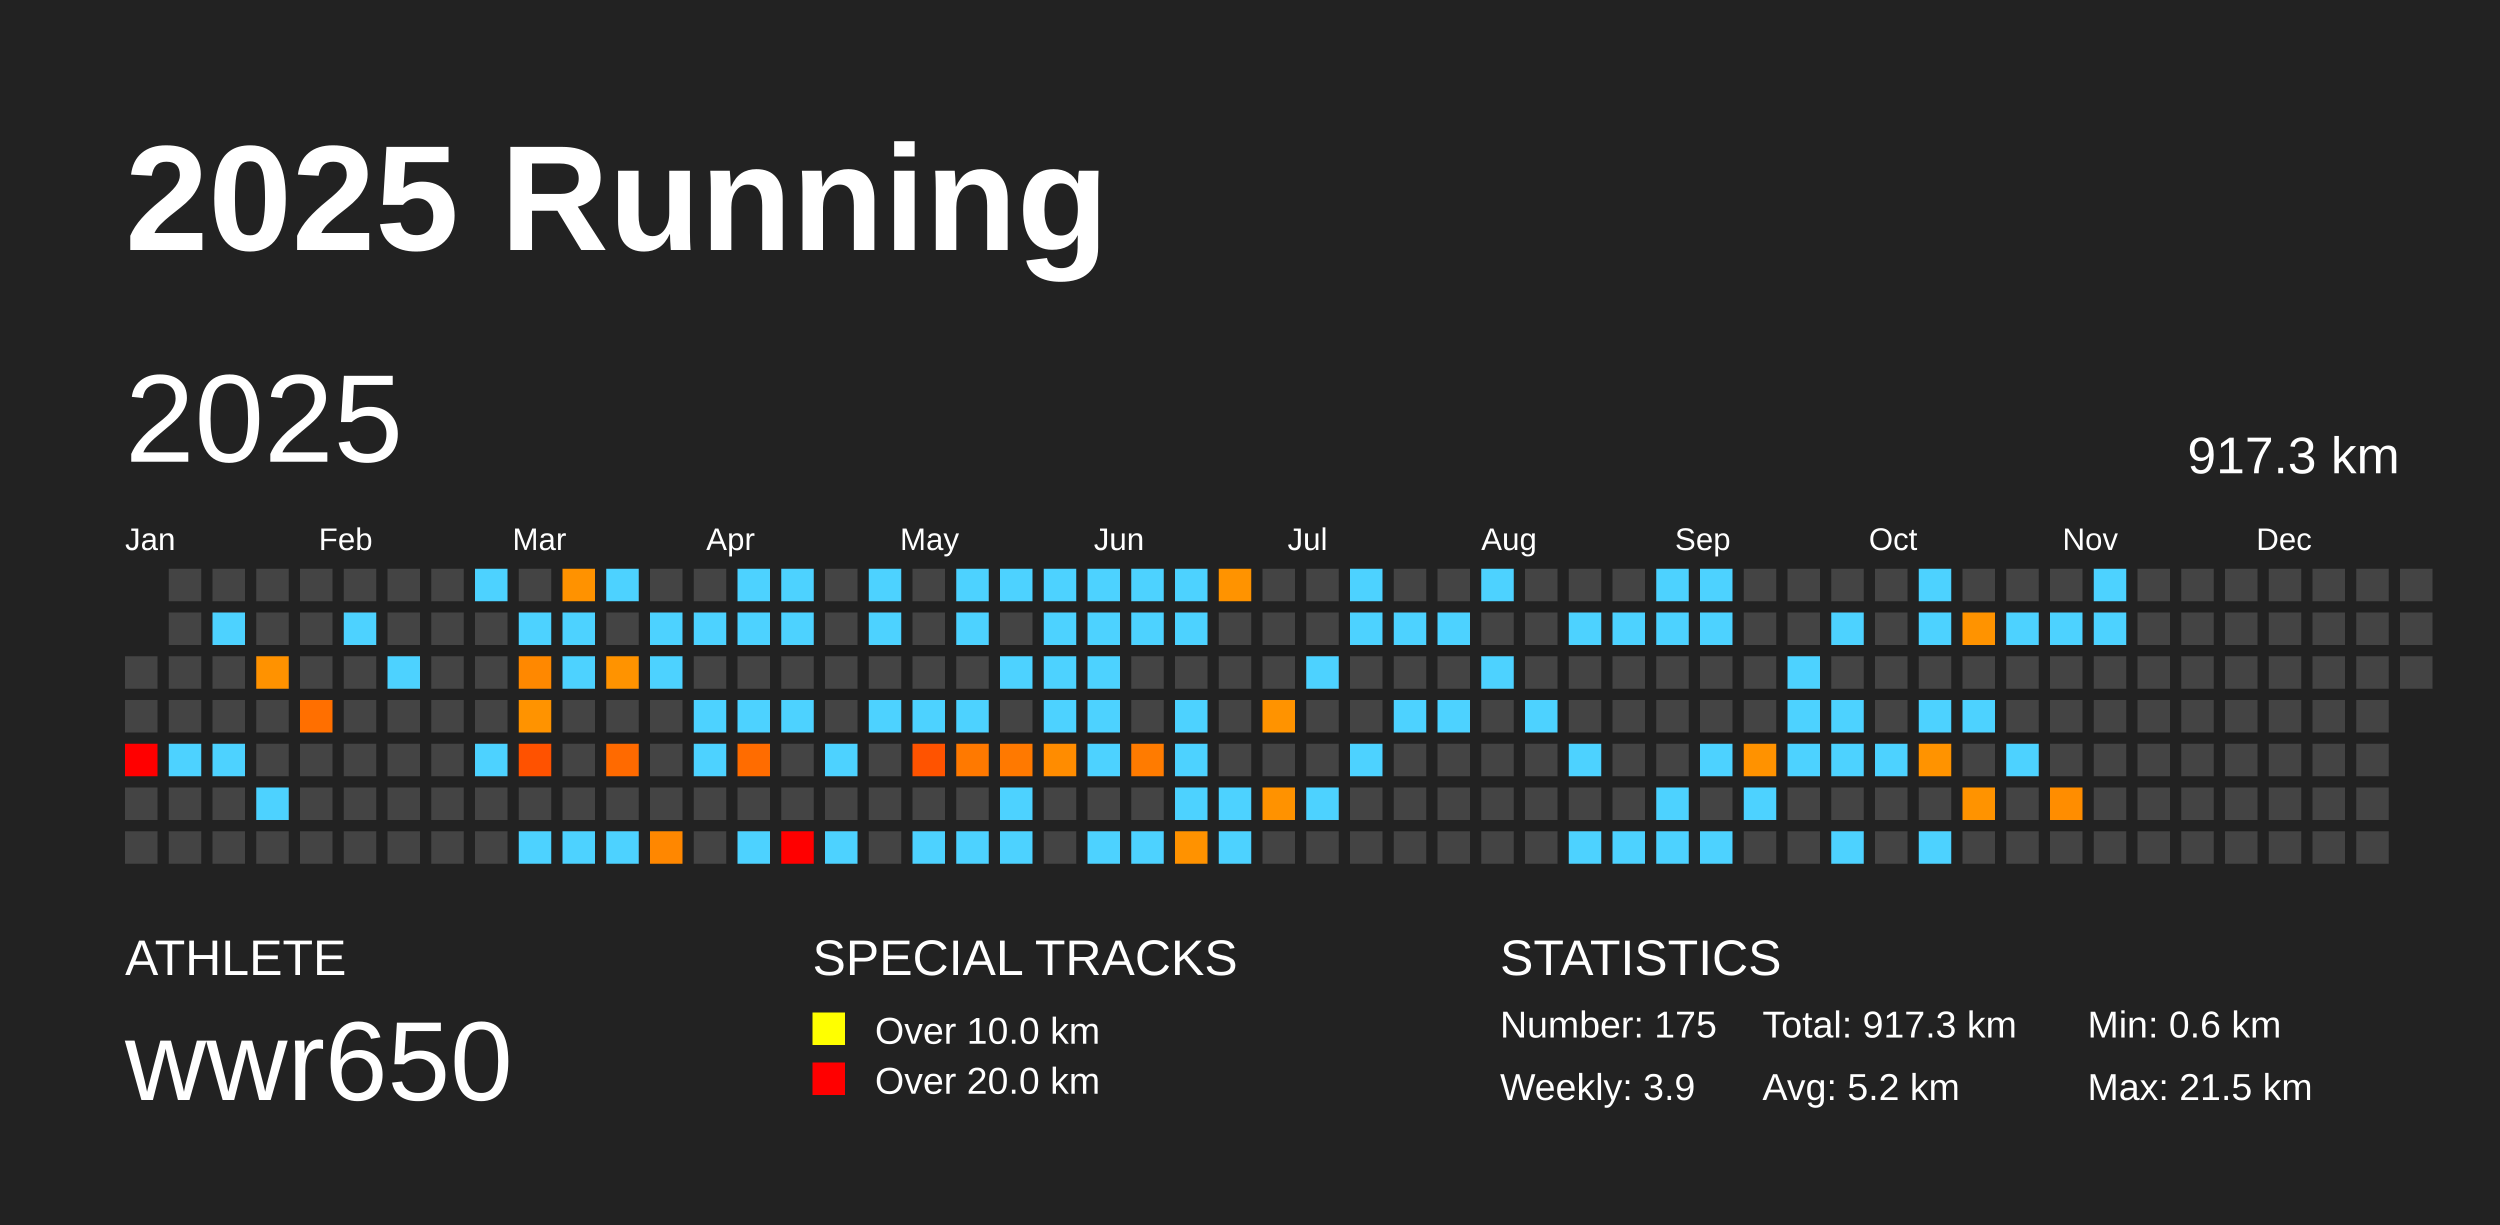
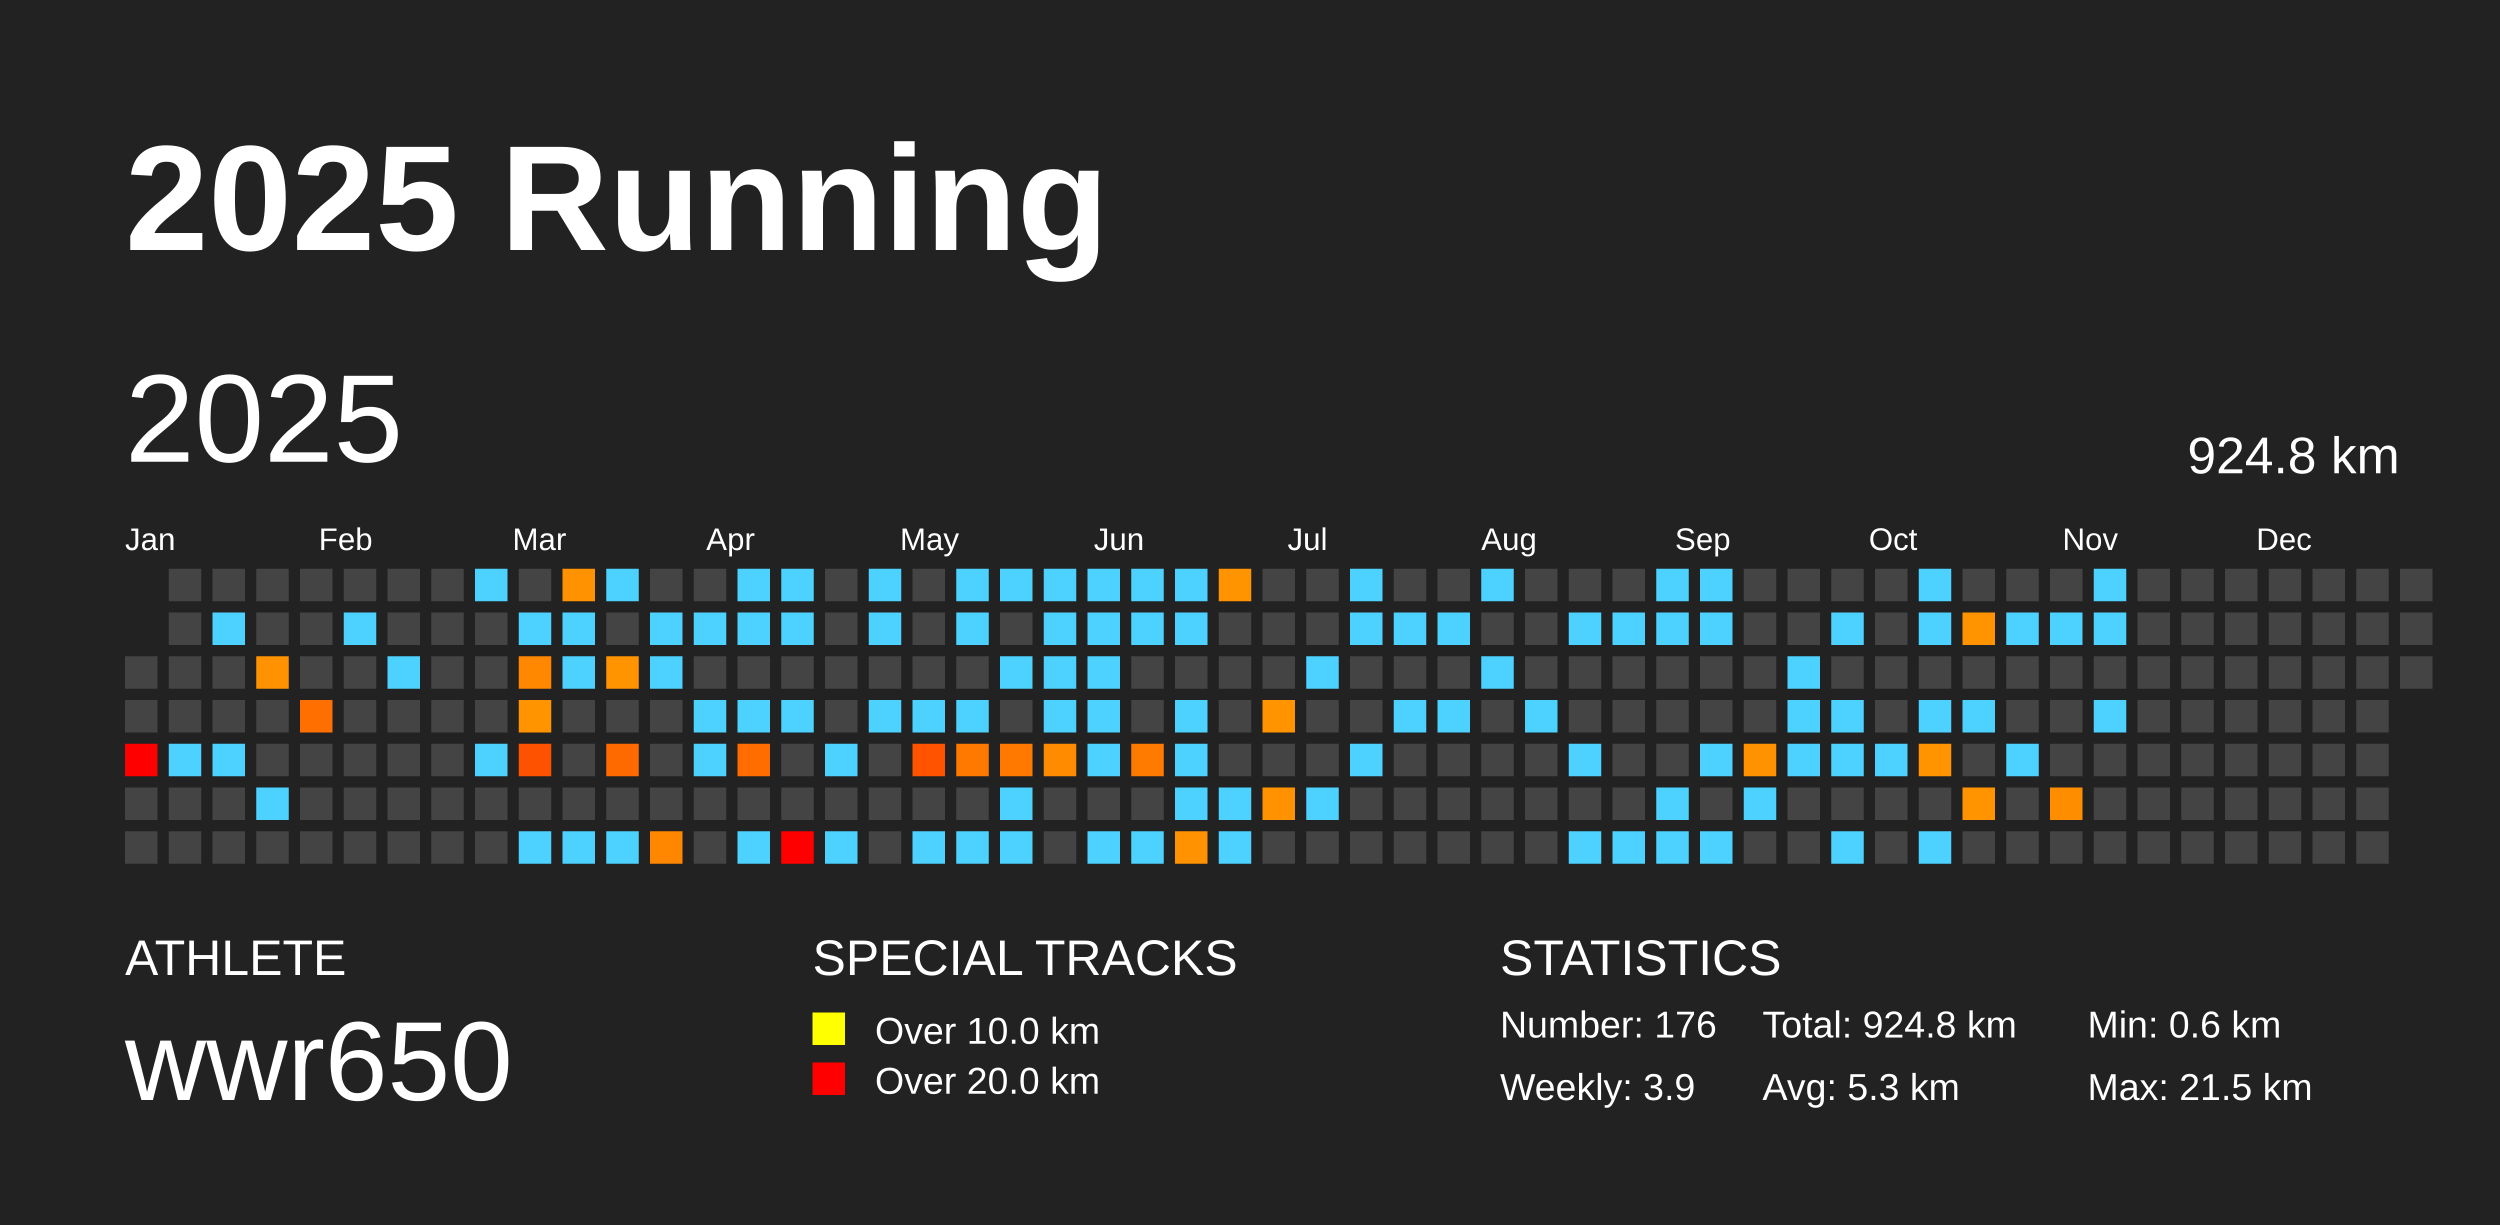
<svg xmlns="http://www.w3.org/2000/svg" baseProfile="full" height="98mm" version="1.1" viewBox="0,0,200,98" width="200mm">
  <defs />
  <rect fill="#222222" height="98" width="200" x="0" y="0" />
  <text fill="#FFFFFF" style="font-size:12px; font-family:Arial; font-weight:bold;" x="10" y="20">2025 Running</text>
  <text fill="#FFFFFF" style="font-size:4px; font-family:Arial" x="10" y="78">ATHLETE</text>
  <text fill="#FFFFFF" style="font-size:9px; font-family:Arial" x="10" y="88">wwr650</text>
  <text fill="#FFFFFF" style="font-size:4px; font-family:Arial" x="65" y="78">SPECIAL TRACKS</text>
  <rect fill="yellow" height="2.6" width="2.6" x="65" y="81" />
  <text fill="#FFFFFF" style="font-size:3px; font-family:Arial" x="70" y="83.5">Over 10.0 km</text>
  <rect fill="red" height="2.6" width="2.6" x="65" y="85" />
  <text fill="#FFFFFF" style="font-size:3px; font-family:Arial" x="70" y="87.5">Over 20.0 km</text>
  <text fill="#FFFFFF" style="font-size:4px; font-family:Arial" x="120" y="78">STATISTICS</text>
-   <text fill="#FFFFFF" style="font-size:3px; font-family:Arial" x="120" y="83">Number: 175</text>
+   <text fill="#FFFFFF" style="font-size:3px; font-family:Arial" x="120" y="83">Number: 176</text>
  <text fill="#FFFFFF" style="font-size:3px; font-family:Arial" x="120" y="88">Weekly: 3.9</text>
-   <text fill="#FFFFFF" style="font-size:3px; font-family:Arial" x="141" y="83">Total: 917.3 km</text>
-   <text fill="#FFFFFF" style="font-size:3px; font-family:Arial" x="141" y="88">Avg: 5.2 km</text>
+   <text fill="#FFFFFF" style="font-size:3px; font-family:Arial" x="141" y="83">Total: 924.8 km</text>
+   <text fill="#FFFFFF" style="font-size:3px; font-family:Arial" x="141" y="88">Avg: 5.3 km</text>
  <text fill="#FFFFFF" style="font-size:3px; font-family:Arial" x="167" y="83">Min: 0.6 km</text>
  <text fill="#FFFFFF" style="font-size:3px; font-family:Arial" x="167" y="88">Max: 21.5 km</text>
  <text dominant-baseline="hanging" fill="#FFFFFF" style="font-size:10.0px; font-family:Arial;" x="10" y="30">2025</text>
-   <text dominant-baseline="hanging" fill="#FFFFFF" style="font-size:4.125px; font-family:Arial;" x="175" y="35">917.3 km</text>
+   <text dominant-baseline="hanging" fill="#FFFFFF" style="font-size:4.125px; font-family:Arial;" x="175" y="35">924.8 km</text>
  <text fill="#FFFFFF" style="font-size:2.5px; font-family:Arial" x="10.0" y="44">Jan</text>
  <text fill="#FFFFFF" style="font-size:2.5px; font-family:Arial" x="25.5" y="44">Feb</text>
  <text fill="#FFFFFF" style="font-size:2.5px; font-family:Arial" x="41.0" y="44">Mar</text>
  <text fill="#FFFFFF" style="font-size:2.5px; font-family:Arial" x="56.5" y="44">Apr</text>
  <text fill="#FFFFFF" style="font-size:2.5px; font-family:Arial" x="72.0" y="44">May</text>
  <text fill="#FFFFFF" style="font-size:2.5px; font-family:Arial" x="87.5" y="44">Jun</text>
  <text fill="#FFFFFF" style="font-size:2.5px; font-family:Arial" x="103.0" y="44">Jul</text>
  <text fill="#FFFFFF" style="font-size:2.5px; font-family:Arial" x="118.5" y="44">Aug</text>
  <text fill="#FFFFFF" style="font-size:2.5px; font-family:Arial" x="134.0" y="44">Sep</text>
  <text fill="#FFFFFF" style="font-size:2.5px; font-family:Arial" x="149.5" y="44">Oct</text>
  <text fill="#FFFFFF" style="font-size:2.5px; font-family:Arial" x="165.0" y="44">Nov</text>
  <text fill="#FFFFFF" style="font-size:2.5px; font-family:Arial" x="180.5" y="44">Dec</text>
  <rect fill="#444444" height="2.6" width="2.6" x="10.0" y="52.5" />
  <rect fill="#444444" height="2.6" width="2.6" x="10.0" y="56.0" />
  <rect fill="red" height="2.6" width="2.6" x="10.0" y="59.5" />
  <rect fill="#444444" height="2.6" width="2.6" x="10.0" y="63.0" />
  <rect fill="#444444" height="2.6" width="2.6" x="10.0" y="66.5" />
  <rect fill="#444444" height="2.6" width="2.6" x="13.5" y="45.5" />
  <rect fill="#444444" height="2.6" width="2.6" x="13.5" y="49.0" />
  <rect fill="#444444" height="2.6" width="2.6" x="13.5" y="52.5" />
  <rect fill="#444444" height="2.6" width="2.6" x="13.5" y="56.0" />
  <rect fill="#4dd2ff" height="2.6" width="2.6" x="13.5" y="59.5" />
  <rect fill="#444444" height="2.6" width="2.6" x="13.5" y="63.0" />
  <rect fill="#444444" height="2.6" width="2.6" x="13.5" y="66.5" />
  <rect fill="#444444" height="2.6" width="2.6" x="17.0" y="45.5" />
  <rect fill="#4dd2ff" height="2.6" width="2.6" x="17.0" y="49.0" />
  <rect fill="#444444" height="2.6" width="2.6" x="17.0" y="52.5" />
  <rect fill="#444444" height="2.6" width="2.6" x="17.0" y="56.0" />
  <rect fill="#4dd2ff" height="2.6" width="2.6" x="17.0" y="59.5" />
  <rect fill="#444444" height="2.6" width="2.6" x="17.0" y="63.0" />
  <rect fill="#444444" height="2.6" width="2.6" x="17.0" y="66.5" />
  <rect fill="#444444" height="2.6" width="2.6" x="20.5" y="45.5" />
  <rect fill="#444444" height="2.6" width="2.6" x="20.5" y="49.0" />
  <rect fill="#ff9200" height="2.6" width="2.6" x="20.5" y="52.5" />
  <rect fill="#444444" height="2.6" width="2.6" x="20.5" y="56.0" />
  <rect fill="#444444" height="2.6" width="2.6" x="20.5" y="59.5" />
  <rect fill="#4dd2ff" height="2.6" width="2.6" x="20.5" y="63.0" />
  <rect fill="#444444" height="2.6" width="2.6" x="20.5" y="66.5" />
  <rect fill="#444444" height="2.6" width="2.6" x="24.0" y="45.5" />
  <rect fill="#444444" height="2.6" width="2.6" x="24.0" y="49.0" />
  <rect fill="#444444" height="2.6" width="2.6" x="24.0" y="52.5" />
  <rect fill="#ff6f00" height="2.6" width="2.6" x="24.0" y="56.0" />
  <rect fill="#444444" height="2.6" width="2.6" x="24.0" y="59.5" />
  <rect fill="#444444" height="2.6" width="2.6" x="24.0" y="63.0" />
  <rect fill="#444444" height="2.6" width="2.6" x="24.0" y="66.5" />
  <rect fill="#444444" height="2.6" width="2.6" x="27.5" y="45.5" />
  <rect fill="#4dd2ff" height="2.6" width="2.6" x="27.5" y="49.0" />
  <rect fill="#444444" height="2.6" width="2.6" x="27.5" y="52.5" />
  <rect fill="#444444" height="2.6" width="2.6" x="27.5" y="56.0" />
  <rect fill="#444444" height="2.6" width="2.6" x="27.5" y="59.5" />
  <rect fill="#444444" height="2.6" width="2.6" x="27.5" y="63.0" />
  <rect fill="#444444" height="2.6" width="2.6" x="27.5" y="66.5" />
  <rect fill="#444444" height="2.6" width="2.6" x="31.0" y="45.5" />
  <rect fill="#444444" height="2.6" width="2.6" x="31.0" y="49.0" />
  <rect fill="#4dd2ff" height="2.6" width="2.6" x="31.0" y="52.5" />
  <rect fill="#444444" height="2.6" width="2.6" x="31.0" y="56.0" />
  <rect fill="#444444" height="2.6" width="2.6" x="31.0" y="59.5" />
  <rect fill="#444444" height="2.6" width="2.6" x="31.0" y="63.0" />
  <rect fill="#444444" height="2.6" width="2.6" x="31.0" y="66.5" />
  <rect fill="#444444" height="2.6" width="2.6" x="34.5" y="45.5" />
  <rect fill="#444444" height="2.6" width="2.6" x="34.5" y="49.0" />
  <rect fill="#444444" height="2.6" width="2.6" x="34.5" y="52.5" />
  <rect fill="#444444" height="2.6" width="2.6" x="34.5" y="56.0" />
  <rect fill="#444444" height="2.6" width="2.6" x="34.5" y="59.5" />
  <rect fill="#444444" height="2.6" width="2.6" x="34.5" y="63.0" />
  <rect fill="#444444" height="2.6" width="2.6" x="34.5" y="66.5" />
  <rect fill="#4dd2ff" height="2.6" width="2.6" x="38.0" y="45.5" />
  <rect fill="#444444" height="2.6" width="2.6" x="38.0" y="49.0" />
  <rect fill="#444444" height="2.6" width="2.6" x="38.0" y="52.5" />
  <rect fill="#444444" height="2.6" width="2.6" x="38.0" y="56.0" />
  <rect fill="#4dd2ff" height="2.6" width="2.6" x="38.0" y="59.5" />
  <rect fill="#444444" height="2.6" width="2.6" x="38.0" y="63.0" />
  <rect fill="#444444" height="2.6" width="2.6" x="38.0" y="66.5" />
  <rect fill="#444444" height="2.6" width="2.6" x="41.5" y="45.5" />
  <rect fill="#4dd2ff" height="2.6" width="2.6" x="41.5" y="49.0" />
  <rect fill="#ff8800" height="2.6" width="2.6" x="41.5" y="52.5" />
  <rect fill="#ff9300" height="2.6" width="2.6" x="41.5" y="56.0" />
  <rect fill="#ff5200" height="2.6" width="2.6" x="41.5" y="59.5" />
  <rect fill="#444444" height="2.6" width="2.6" x="41.5" y="63.0" />
  <rect fill="#4dd2ff" height="2.6" width="2.6" x="41.5" y="66.5" />
  <rect fill="#ff9200" height="2.6" width="2.6" x="45.0" y="45.5" />
  <rect fill="#4dd2ff" height="2.6" width="2.6" x="45.0" y="49.0" />
  <rect fill="#4dd2ff" height="2.6" width="2.6" x="45.0" y="52.5" />
  <rect fill="#444444" height="2.6" width="2.6" x="45.0" y="56.0" />
  <rect fill="#444444" height="2.6" width="2.6" x="45.0" y="59.5" />
  <rect fill="#444444" height="2.6" width="2.6" x="45.0" y="63.0" />
  <rect fill="#4dd2ff" height="2.6" width="2.6" x="45.0" y="66.5" />
  <rect fill="#4dd2ff" height="2.6" width="2.6" x="48.5" y="45.5" />
  <rect fill="#444444" height="2.6" width="2.6" x="48.5" y="49.0" />
  <rect fill="#ff9300" height="2.6" width="2.6" x="48.5" y="52.5" />
  <rect fill="#444444" height="2.6" width="2.6" x="48.5" y="56.0" />
  <rect fill="#ff6a00" height="2.6" width="2.6" x="48.5" y="59.5" />
  <rect fill="#444444" height="2.6" width="2.6" x="48.5" y="63.0" />
  <rect fill="#4dd2ff" height="2.6" width="2.6" x="48.5" y="66.5" />
  <rect fill="#444444" height="2.6" width="2.6" x="52.0" y="45.5" />
  <rect fill="#4dd2ff" height="2.6" width="2.6" x="52.0" y="49.0" />
  <rect fill="#4dd2ff" height="2.6" width="2.6" x="52.0" y="52.5" />
  <rect fill="#444444" height="2.6" width="2.6" x="52.0" y="56.0" />
  <rect fill="#444444" height="2.6" width="2.6" x="52.0" y="59.5" />
  <rect fill="#444444" height="2.6" width="2.6" x="52.0" y="63.0" />
  <rect fill="#ff8700" height="2.6" width="2.6" x="52.0" y="66.5" />
  <rect fill="#444444" height="2.6" width="2.6" x="55.5" y="45.5" />
  <rect fill="#4dd2ff" height="2.6" width="2.6" x="55.5" y="49.0" />
  <rect fill="#444444" height="2.6" width="2.6" x="55.5" y="52.5" />
  <rect fill="#4dd2ff" height="2.6" width="2.6" x="55.5" y="56.0" />
  <rect fill="#4dd2ff" height="2.6" width="2.6" x="55.5" y="59.5" />
  <rect fill="#444444" height="2.6" width="2.6" x="55.5" y="63.0" />
  <rect fill="#444444" height="2.6" width="2.6" x="55.5" y="66.5" />
  <rect fill="#4dd2ff" height="2.6" width="2.6" x="59.0" y="45.5" />
  <rect fill="#4dd2ff" height="2.6" width="2.6" x="59.0" y="49.0" />
  <rect fill="#444444" height="2.6" width="2.6" x="59.0" y="52.5" />
  <rect fill="#4dd2ff" height="2.6" width="2.6" x="59.0" y="56.0" />
  <rect fill="#ff6c00" height="2.6" width="2.6" x="59.0" y="59.5" />
  <rect fill="#444444" height="2.6" width="2.6" x="59.0" y="63.0" />
  <rect fill="#4dd2ff" height="2.6" width="2.6" x="59.0" y="66.5" />
  <rect fill="#4dd2ff" height="2.6" width="2.6" x="62.5" y="45.5" />
  <rect fill="#4dd2ff" height="2.6" width="2.6" x="62.5" y="49.0" />
  <rect fill="#444444" height="2.6" width="2.6" x="62.5" y="52.5" />
  <rect fill="#4dd2ff" height="2.6" width="2.6" x="62.5" y="56.0" />
  <rect fill="#444444" height="2.6" width="2.6" x="62.5" y="59.5" />
  <rect fill="#444444" height="2.6" width="2.6" x="62.5" y="63.0" />
  <rect fill="red" height="2.6" width="2.6" x="62.5" y="66.5" />
  <rect fill="#444444" height="2.6" width="2.6" x="66.0" y="45.5" />
  <rect fill="#444444" height="2.6" width="2.6" x="66.0" y="49.0" />
  <rect fill="#444444" height="2.6" width="2.6" x="66.0" y="52.5" />
  <rect fill="#444444" height="2.6" width="2.6" x="66.0" y="56.0" />
  <rect fill="#4dd2ff" height="2.6" width="2.6" x="66.0" y="59.5" />
  <rect fill="#444444" height="2.6" width="2.6" x="66.0" y="63.0" />
  <rect fill="#4dd2ff" height="2.6" width="2.6" x="66.0" y="66.5" />
  <rect fill="#4dd2ff" height="2.6" width="2.6" x="69.5" y="45.5" />
  <rect fill="#4dd2ff" height="2.6" width="2.6" x="69.5" y="49.0" />
  <rect fill="#444444" height="2.6" width="2.6" x="69.5" y="52.5" />
  <rect fill="#4dd2ff" height="2.6" width="2.6" x="69.5" y="56.0" />
  <rect fill="#444444" height="2.6" width="2.6" x="69.5" y="59.5" />
  <rect fill="#444444" height="2.6" width="2.6" x="69.5" y="63.0" />
  <rect fill="#444444" height="2.6" width="2.6" x="69.5" y="66.5" />
  <rect fill="#444444" height="2.6" width="2.6" x="73.0" y="45.5" />
  <rect fill="#444444" height="2.6" width="2.6" x="73.0" y="49.0" />
  <rect fill="#444444" height="2.6" width="2.6" x="73.0" y="52.5" />
  <rect fill="#4dd2ff" height="2.6" width="2.6" x="73.0" y="56.0" />
  <rect fill="#ff5300" height="2.6" width="2.6" x="73.0" y="59.5" />
  <rect fill="#444444" height="2.6" width="2.6" x="73.0" y="63.0" />
  <rect fill="#4dd2ff" height="2.6" width="2.6" x="73.0" y="66.5" />
  <rect fill="#4dd2ff" height="2.6" width="2.6" x="76.5" y="45.5" />
  <rect fill="#4dd2ff" height="2.6" width="2.6" x="76.5" y="49.0" />
  <rect fill="#444444" height="2.6" width="2.6" x="76.5" y="52.5" />
  <rect fill="#4dd2ff" height="2.6" width="2.6" x="76.5" y="56.0" />
  <rect fill="#ff7900" height="2.6" width="2.6" x="76.5" y="59.5" />
  <rect fill="#444444" height="2.6" width="2.6" x="76.5" y="63.0" />
  <rect fill="#4dd2ff" height="2.6" width="2.6" x="76.5" y="66.5" />
  <rect fill="#4dd2ff" height="2.6" width="2.6" x="80.0" y="45.5" />
  <rect fill="#444444" height="2.6" width="2.6" x="80.0" y="49.0" />
  <rect fill="#4dd2ff" height="2.6" width="2.6" x="80.0" y="52.5" />
  <rect fill="#444444" height="2.6" width="2.6" x="80.0" y="56.0" />
  <rect fill="#ff7900" height="2.6" width="2.6" x="80.0" y="59.5" />
  <rect fill="#4dd2ff" height="2.6" width="2.6" x="80.0" y="63.0" />
  <rect fill="#4dd2ff" height="2.6" width="2.6" x="80.0" y="66.5" />
  <rect fill="#4dd2ff" height="2.6" width="2.6" x="83.5" y="45.5" />
  <rect fill="#4dd2ff" height="2.6" width="2.6" x="83.5" y="49.0" />
  <rect fill="#4dd2ff" height="2.6" width="2.6" x="83.5" y="52.5" />
  <rect fill="#4dd2ff" height="2.6" width="2.6" x="83.5" y="56.0" />
  <rect fill="#ff8c00" height="2.6" width="2.6" x="83.5" y="59.5" />
  <rect fill="#444444" height="2.6" width="2.6" x="83.5" y="63.0" />
  <rect fill="#444444" height="2.6" width="2.6" x="83.5" y="66.5" />
  <rect fill="#4dd2ff" height="2.6" width="2.6" x="87.0" y="45.5" />
  <rect fill="#4dd2ff" height="2.6" width="2.6" x="87.0" y="49.0" />
  <rect fill="#4dd2ff" height="2.6" width="2.6" x="87.0" y="52.5" />
  <rect fill="#4dd2ff" height="2.6" width="2.6" x="87.0" y="56.0" />
  <rect fill="#4dd2ff" height="2.6" width="2.6" x="87.0" y="59.5" />
  <rect fill="#444444" height="2.6" width="2.6" x="87.0" y="63.0" />
  <rect fill="#4dd2ff" height="2.6" width="2.6" x="87.0" y="66.5" />
  <rect fill="#4dd2ff" height="2.6" width="2.6" x="90.5" y="45.5" />
  <rect fill="#4dd2ff" height="2.6" width="2.6" x="90.5" y="49.0" />
  <rect fill="#444444" height="2.6" width="2.6" x="90.5" y="52.5" />
  <rect fill="#444444" height="2.6" width="2.6" x="90.5" y="56.0" />
  <rect fill="#ff7b00" height="2.6" width="2.6" x="90.5" y="59.5" />
  <rect fill="#444444" height="2.6" width="2.6" x="90.5" y="63.0" />
  <rect fill="#4dd2ff" height="2.6" width="2.6" x="90.5" y="66.5" />
  <rect fill="#4dd2ff" height="2.6" width="2.6" x="94.0" y="45.5" />
  <rect fill="#4dd2ff" height="2.6" width="2.6" x="94.0" y="49.0" />
  <rect fill="#444444" height="2.6" width="2.6" x="94.0" y="52.5" />
  <rect fill="#4dd2ff" height="2.6" width="2.6" x="94.0" y="56.0" />
  <rect fill="#4dd2ff" height="2.6" width="2.6" x="94.0" y="59.5" />
  <rect fill="#4dd2ff" height="2.6" width="2.6" x="94.0" y="63.0" />
  <rect fill="#ff9200" height="2.6" width="2.6" x="94.0" y="66.5" />
  <rect fill="#ff9300" height="2.6" width="2.6" x="97.5" y="45.5" />
  <rect fill="#444444" height="2.6" width="2.6" x="97.5" y="49.0" />
  <rect fill="#444444" height="2.6" width="2.6" x="97.5" y="52.5" />
  <rect fill="#444444" height="2.6" width="2.6" x="97.5" y="56.0" />
  <rect fill="#444444" height="2.6" width="2.6" x="97.5" y="59.5" />
  <rect fill="#4dd2ff" height="2.6" width="2.6" x="97.5" y="63.0" />
  <rect fill="#4dd2ff" height="2.6" width="2.6" x="97.5" y="66.5" />
  <rect fill="#444444" height="2.6" width="2.6" x="101.0" y="45.5" />
  <rect fill="#444444" height="2.6" width="2.6" x="101.0" y="49.0" />
  <rect fill="#444444" height="2.6" width="2.6" x="101.0" y="52.5" />
  <rect fill="#ff9300" height="2.6" width="2.6" x="101.0" y="56.0" />
  <rect fill="#444444" height="2.6" width="2.6" x="101.0" y="59.5" />
  <rect fill="#ff9200" height="2.6" width="2.6" x="101.0" y="63.0" />
  <rect fill="#444444" height="2.6" width="2.6" x="101.0" y="66.5" />
  <rect fill="#444444" height="2.6" width="2.6" x="104.5" y="45.5" />
  <rect fill="#444444" height="2.6" width="2.6" x="104.5" y="49.0" />
  <rect fill="#4dd2ff" height="2.6" width="2.6" x="104.5" y="52.5" />
  <rect fill="#444444" height="2.6" width="2.6" x="104.5" y="56.0" />
  <rect fill="#444444" height="2.6" width="2.6" x="104.5" y="59.5" />
  <rect fill="#4dd2ff" height="2.6" width="2.6" x="104.5" y="63.0" />
  <rect fill="#444444" height="2.6" width="2.6" x="104.5" y="66.5" />
  <rect fill="#4dd2ff" height="2.6" width="2.6" x="108.0" y="45.5" />
  <rect fill="#4dd2ff" height="2.6" width="2.6" x="108.0" y="49.0" />
  <rect fill="#444444" height="2.6" width="2.6" x="108.0" y="52.5" />
  <rect fill="#444444" height="2.6" width="2.6" x="108.0" y="56.0" />
  <rect fill="#4dd2ff" height="2.6" width="2.6" x="108.0" y="59.5" />
  <rect fill="#444444" height="2.6" width="2.6" x="108.0" y="63.0" />
  <rect fill="#444444" height="2.6" width="2.6" x="108.0" y="66.5" />
  <rect fill="#444444" height="2.6" width="2.6" x="111.5" y="45.5" />
  <rect fill="#4dd2ff" height="2.6" width="2.6" x="111.5" y="49.0" />
  <rect fill="#444444" height="2.6" width="2.6" x="111.5" y="52.5" />
  <rect fill="#4dd2ff" height="2.6" width="2.6" x="111.5" y="56.0" />
  <rect fill="#444444" height="2.6" width="2.6" x="111.5" y="59.5" />
  <rect fill="#444444" height="2.6" width="2.6" x="111.5" y="63.0" />
  <rect fill="#444444" height="2.6" width="2.6" x="111.5" y="66.5" />
  <rect fill="#444444" height="2.6" width="2.6" x="115.0" y="45.5" />
  <rect fill="#4dd2ff" height="2.6" width="2.6" x="115.0" y="49.0" />
  <rect fill="#444444" height="2.6" width="2.6" x="115.0" y="52.5" />
  <rect fill="#4dd2ff" height="2.6" width="2.6" x="115.0" y="56.0" />
  <rect fill="#444444" height="2.6" width="2.6" x="115.0" y="59.5" />
  <rect fill="#444444" height="2.6" width="2.6" x="115.0" y="63.0" />
  <rect fill="#444444" height="2.6" width="2.6" x="115.0" y="66.5" />
  <rect fill="#4dd2ff" height="2.6" width="2.6" x="118.5" y="45.5" />
  <rect fill="#444444" height="2.6" width="2.6" x="118.5" y="49.0" />
  <rect fill="#4dd2ff" height="2.6" width="2.6" x="118.5" y="52.5" />
  <rect fill="#444444" height="2.6" width="2.6" x="118.5" y="56.0" />
  <rect fill="#444444" height="2.6" width="2.6" x="118.5" y="59.5" />
  <rect fill="#444444" height="2.6" width="2.6" x="118.5" y="63.0" />
  <rect fill="#444444" height="2.6" width="2.6" x="118.5" y="66.5" />
  <rect fill="#444444" height="2.6" width="2.6" x="122.0" y="45.5" />
  <rect fill="#444444" height="2.6" width="2.6" x="122.0" y="49.0" />
  <rect fill="#444444" height="2.6" width="2.6" x="122.0" y="52.5" />
  <rect fill="#4dd2ff" height="2.6" width="2.6" x="122.0" y="56.0" />
  <rect fill="#444444" height="2.6" width="2.6" x="122.0" y="59.5" />
  <rect fill="#444444" height="2.6" width="2.6" x="122.0" y="63.0" />
  <rect fill="#444444" height="2.6" width="2.6" x="122.0" y="66.5" />
  <rect fill="#444444" height="2.6" width="2.6" x="125.5" y="45.5" />
  <rect fill="#4dd2ff" height="2.6" width="2.6" x="125.5" y="49.0" />
  <rect fill="#444444" height="2.6" width="2.6" x="125.5" y="52.5" />
  <rect fill="#444444" height="2.6" width="2.6" x="125.5" y="56.0" />
  <rect fill="#4dd2ff" height="2.6" width="2.6" x="125.5" y="59.5" />
  <rect fill="#444444" height="2.6" width="2.6" x="125.5" y="63.0" />
  <rect fill="#4dd2ff" height="2.6" width="2.6" x="125.5" y="66.5" />
  <rect fill="#444444" height="2.6" width="2.6" x="129.0" y="45.5" />
  <rect fill="#4dd2ff" height="2.6" width="2.6" x="129.0" y="49.0" />
  <rect fill="#444444" height="2.6" width="2.6" x="129.0" y="52.5" />
  <rect fill="#444444" height="2.6" width="2.6" x="129.0" y="56.0" />
  <rect fill="#444444" height="2.6" width="2.6" x="129.0" y="59.5" />
  <rect fill="#444444" height="2.6" width="2.6" x="129.0" y="63.0" />
  <rect fill="#4dd2ff" height="2.6" width="2.6" x="129.0" y="66.5" />
  <rect fill="#4dd2ff" height="2.6" width="2.6" x="132.5" y="45.5" />
  <rect fill="#4dd2ff" height="2.6" width="2.6" x="132.5" y="49.0" />
  <rect fill="#444444" height="2.6" width="2.6" x="132.5" y="52.5" />
  <rect fill="#444444" height="2.6" width="2.6" x="132.5" y="56.0" />
  <rect fill="#444444" height="2.6" width="2.6" x="132.5" y="59.5" />
  <rect fill="#4dd2ff" height="2.6" width="2.6" x="132.5" y="63.0" />
  <rect fill="#4dd2ff" height="2.6" width="2.6" x="132.5" y="66.5" />
  <rect fill="#4dd2ff" height="2.6" width="2.6" x="136.0" y="45.5" />
  <rect fill="#4dd2ff" height="2.6" width="2.6" x="136.0" y="49.0" />
  <rect fill="#444444" height="2.6" width="2.6" x="136.0" y="52.5" />
  <rect fill="#444444" height="2.6" width="2.6" x="136.0" y="56.0" />
  <rect fill="#4dd2ff" height="2.6" width="2.6" x="136.0" y="59.5" />
  <rect fill="#444444" height="2.6" width="2.6" x="136.0" y="63.0" />
  <rect fill="#4dd2ff" height="2.6" width="2.6" x="136.0" y="66.5" />
  <rect fill="#444444" height="2.6" width="2.6" x="139.5" y="45.5" />
  <rect fill="#444444" height="2.6" width="2.6" x="139.5" y="49.0" />
  <rect fill="#444444" height="2.6" width="2.6" x="139.5" y="52.5" />
  <rect fill="#444444" height="2.6" width="2.6" x="139.5" y="56.0" />
  <rect fill="#ff9200" height="2.6" width="2.6" x="139.5" y="59.5" />
  <rect fill="#4dd2ff" height="2.6" width="2.6" x="139.5" y="63.0" />
  <rect fill="#444444" height="2.6" width="2.6" x="139.5" y="66.5" />
  <rect fill="#444444" height="2.6" width="2.6" x="143.0" y="45.5" />
  <rect fill="#444444" height="2.6" width="2.6" x="143.0" y="49.0" />
  <rect fill="#4dd2ff" height="2.6" width="2.6" x="143.0" y="52.5" />
  <rect fill="#4dd2ff" height="2.6" width="2.6" x="143.0" y="56.0" />
  <rect fill="#4dd2ff" height="2.6" width="2.6" x="143.0" y="59.5" />
  <rect fill="#444444" height="2.6" width="2.6" x="143.0" y="63.0" />
  <rect fill="#444444" height="2.6" width="2.6" x="143.0" y="66.5" />
  <rect fill="#444444" height="2.6" width="2.6" x="146.5" y="45.5" />
  <rect fill="#4dd2ff" height="2.6" width="2.6" x="146.5" y="49.0" />
  <rect fill="#444444" height="2.6" width="2.6" x="146.5" y="52.5" />
  <rect fill="#4dd2ff" height="2.6" width="2.6" x="146.5" y="56.0" />
  <rect fill="#4dd2ff" height="2.6" width="2.6" x="146.5" y="59.5" />
  <rect fill="#444444" height="2.6" width="2.6" x="146.5" y="63.0" />
  <rect fill="#4dd2ff" height="2.6" width="2.6" x="146.5" y="66.5" />
  <rect fill="#444444" height="2.6" width="2.6" x="150.0" y="45.5" />
  <rect fill="#444444" height="2.6" width="2.6" x="150.0" y="49.0" />
  <rect fill="#444444" height="2.6" width="2.6" x="150.0" y="52.5" />
  <rect fill="#444444" height="2.6" width="2.6" x="150.0" y="56.0" />
  <rect fill="#4dd2ff" height="2.6" width="2.6" x="150.0" y="59.5" />
  <rect fill="#444444" height="2.6" width="2.6" x="150.0" y="63.0" />
  <rect fill="#444444" height="2.6" width="2.6" x="150.0" y="66.5" />
  <rect fill="#4dd2ff" height="2.6" width="2.6" x="153.5" y="45.5" />
  <rect fill="#4dd2ff" height="2.6" width="2.6" x="153.5" y="49.0" />
  <rect fill="#444444" height="2.6" width="2.6" x="153.5" y="52.5" />
  <rect fill="#4dd2ff" height="2.6" width="2.6" x="153.5" y="56.0" />
  <rect fill="#ff9300" height="2.6" width="2.6" x="153.5" y="59.5" />
  <rect fill="#444444" height="2.6" width="2.6" x="153.5" y="63.0" />
  <rect fill="#4dd2ff" height="2.6" width="2.6" x="153.5" y="66.5" />
  <rect fill="#444444" height="2.6" width="2.6" x="157.0" y="45.5" />
  <rect fill="#ff9300" height="2.6" width="2.6" x="157.0" y="49.0" />
  <rect fill="#444444" height="2.6" width="2.6" x="157.0" y="52.5" />
  <rect fill="#4dd2ff" height="2.6" width="2.6" x="157.0" y="56.0" />
  <rect fill="#444444" height="2.6" width="2.6" x="157.0" y="59.5" />
  <rect fill="#ff9300" height="2.6" width="2.6" x="157.0" y="63.0" />
  <rect fill="#444444" height="2.6" width="2.6" x="157.0" y="66.5" />
  <rect fill="#444444" height="2.6" width="2.6" x="160.5" y="45.5" />
  <rect fill="#4dd2ff" height="2.6" width="2.6" x="160.5" y="49.0" />
  <rect fill="#444444" height="2.6" width="2.6" x="160.5" y="52.5" />
  <rect fill="#444444" height="2.6" width="2.6" x="160.5" y="56.0" />
  <rect fill="#4dd2ff" height="2.6" width="2.6" x="160.5" y="59.5" />
  <rect fill="#444444" height="2.6" width="2.6" x="160.5" y="63.0" />
  <rect fill="#444444" height="2.6" width="2.6" x="160.5" y="66.5" />
  <rect fill="#444444" height="2.6" width="2.6" x="164.0" y="45.5" />
  <rect fill="#4dd2ff" height="2.6" width="2.6" x="164.0" y="49.0" />
  <rect fill="#444444" height="2.6" width="2.6" x="164.0" y="52.5" />
  <rect fill="#444444" height="2.6" width="2.6" x="164.0" y="56.0" />
  <rect fill="#444444" height="2.6" width="2.6" x="164.0" y="59.5" />
  <rect fill="#ff8d00" height="2.6" width="2.6" x="164.0" y="63.0" />
  <rect fill="#444444" height="2.6" width="2.6" x="164.0" y="66.5" />
  <rect fill="#4dd2ff" height="2.6" width="2.6" x="167.5" y="45.5" />
  <rect fill="#4dd2ff" height="2.6" width="2.6" x="167.5" y="49.0" />
  <rect fill="#444444" height="2.6" width="2.6" x="167.5" y="52.5" />
-   <rect fill="#444444" height="2.6" width="2.6" x="167.5" y="56.0" />
+   <rect fill="#4dd2ff" height="2.6" width="2.6" x="167.5" y="56.0" />
  <rect fill="#444444" height="2.6" width="2.6" x="167.5" y="59.5" />
  <rect fill="#444444" height="2.6" width="2.6" x="167.5" y="63.0" />
  <rect fill="#444444" height="2.6" width="2.6" x="167.5" y="66.5" />
  <rect fill="#444444" height="2.6" width="2.6" x="171.0" y="45.5" />
  <rect fill="#444444" height="2.6" width="2.6" x="171.0" y="49.0" />
  <rect fill="#444444" height="2.6" width="2.6" x="171.0" y="52.5" />
  <rect fill="#444444" height="2.6" width="2.6" x="171.0" y="56.0" />
  <rect fill="#444444" height="2.6" width="2.6" x="171.0" y="59.5" />
  <rect fill="#444444" height="2.6" width="2.6" x="171.0" y="63.0" />
  <rect fill="#444444" height="2.6" width="2.6" x="171.0" y="66.5" />
  <rect fill="#444444" height="2.6" width="2.6" x="174.5" y="45.5" />
  <rect fill="#444444" height="2.6" width="2.6" x="174.5" y="49.0" />
  <rect fill="#444444" height="2.6" width="2.6" x="174.5" y="52.5" />
  <rect fill="#444444" height="2.6" width="2.6" x="174.5" y="56.0" />
  <rect fill="#444444" height="2.6" width="2.6" x="174.5" y="59.5" />
  <rect fill="#444444" height="2.6" width="2.6" x="174.5" y="63.0" />
  <rect fill="#444444" height="2.6" width="2.6" x="174.5" y="66.5" />
  <rect fill="#444444" height="2.6" width="2.6" x="178.0" y="45.5" />
  <rect fill="#444444" height="2.6" width="2.6" x="178.0" y="49.0" />
  <rect fill="#444444" height="2.6" width="2.6" x="178.0" y="52.5" />
  <rect fill="#444444" height="2.6" width="2.6" x="178.0" y="56.0" />
  <rect fill="#444444" height="2.6" width="2.6" x="178.0" y="59.5" />
  <rect fill="#444444" height="2.6" width="2.6" x="178.0" y="63.0" />
  <rect fill="#444444" height="2.6" width="2.6" x="178.0" y="66.5" />
  <rect fill="#444444" height="2.6" width="2.6" x="181.5" y="45.5" />
  <rect fill="#444444" height="2.6" width="2.6" x="181.5" y="49.0" />
  <rect fill="#444444" height="2.6" width="2.6" x="181.5" y="52.5" />
  <rect fill="#444444" height="2.6" width="2.6" x="181.5" y="56.0" />
  <rect fill="#444444" height="2.6" width="2.6" x="181.5" y="59.5" />
  <rect fill="#444444" height="2.6" width="2.6" x="181.5" y="63.0" />
  <rect fill="#444444" height="2.6" width="2.6" x="181.5" y="66.5" />
  <rect fill="#444444" height="2.6" width="2.6" x="185.0" y="45.5" />
  <rect fill="#444444" height="2.6" width="2.6" x="185.0" y="49.0" />
  <rect fill="#444444" height="2.6" width="2.6" x="185.0" y="52.5" />
  <rect fill="#444444" height="2.6" width="2.6" x="185.0" y="56.0" />
  <rect fill="#444444" height="2.6" width="2.6" x="185.0" y="59.5" />
  <rect fill="#444444" height="2.6" width="2.6" x="185.0" y="63.0" />
  <rect fill="#444444" height="2.6" width="2.6" x="185.0" y="66.5" />
  <rect fill="#444444" height="2.6" width="2.6" x="188.5" y="45.5" />
  <rect fill="#444444" height="2.6" width="2.6" x="188.5" y="49.0" />
  <rect fill="#444444" height="2.6" width="2.6" x="188.5" y="52.5" />
  <rect fill="#444444" height="2.6" width="2.6" x="188.5" y="56.0" />
  <rect fill="#444444" height="2.6" width="2.6" x="188.5" y="59.5" />
  <rect fill="#444444" height="2.6" width="2.6" x="188.5" y="63.0" />
  <rect fill="#444444" height="2.6" width="2.6" x="188.5" y="66.5" />
  <rect fill="#444444" height="2.6" width="2.6" x="192.0" y="45.5" />
  <rect fill="#444444" height="2.6" width="2.6" x="192.0" y="49.0" />
  <rect fill="#444444" height="2.6" width="2.6" x="192.0" y="52.5" />
</svg>
